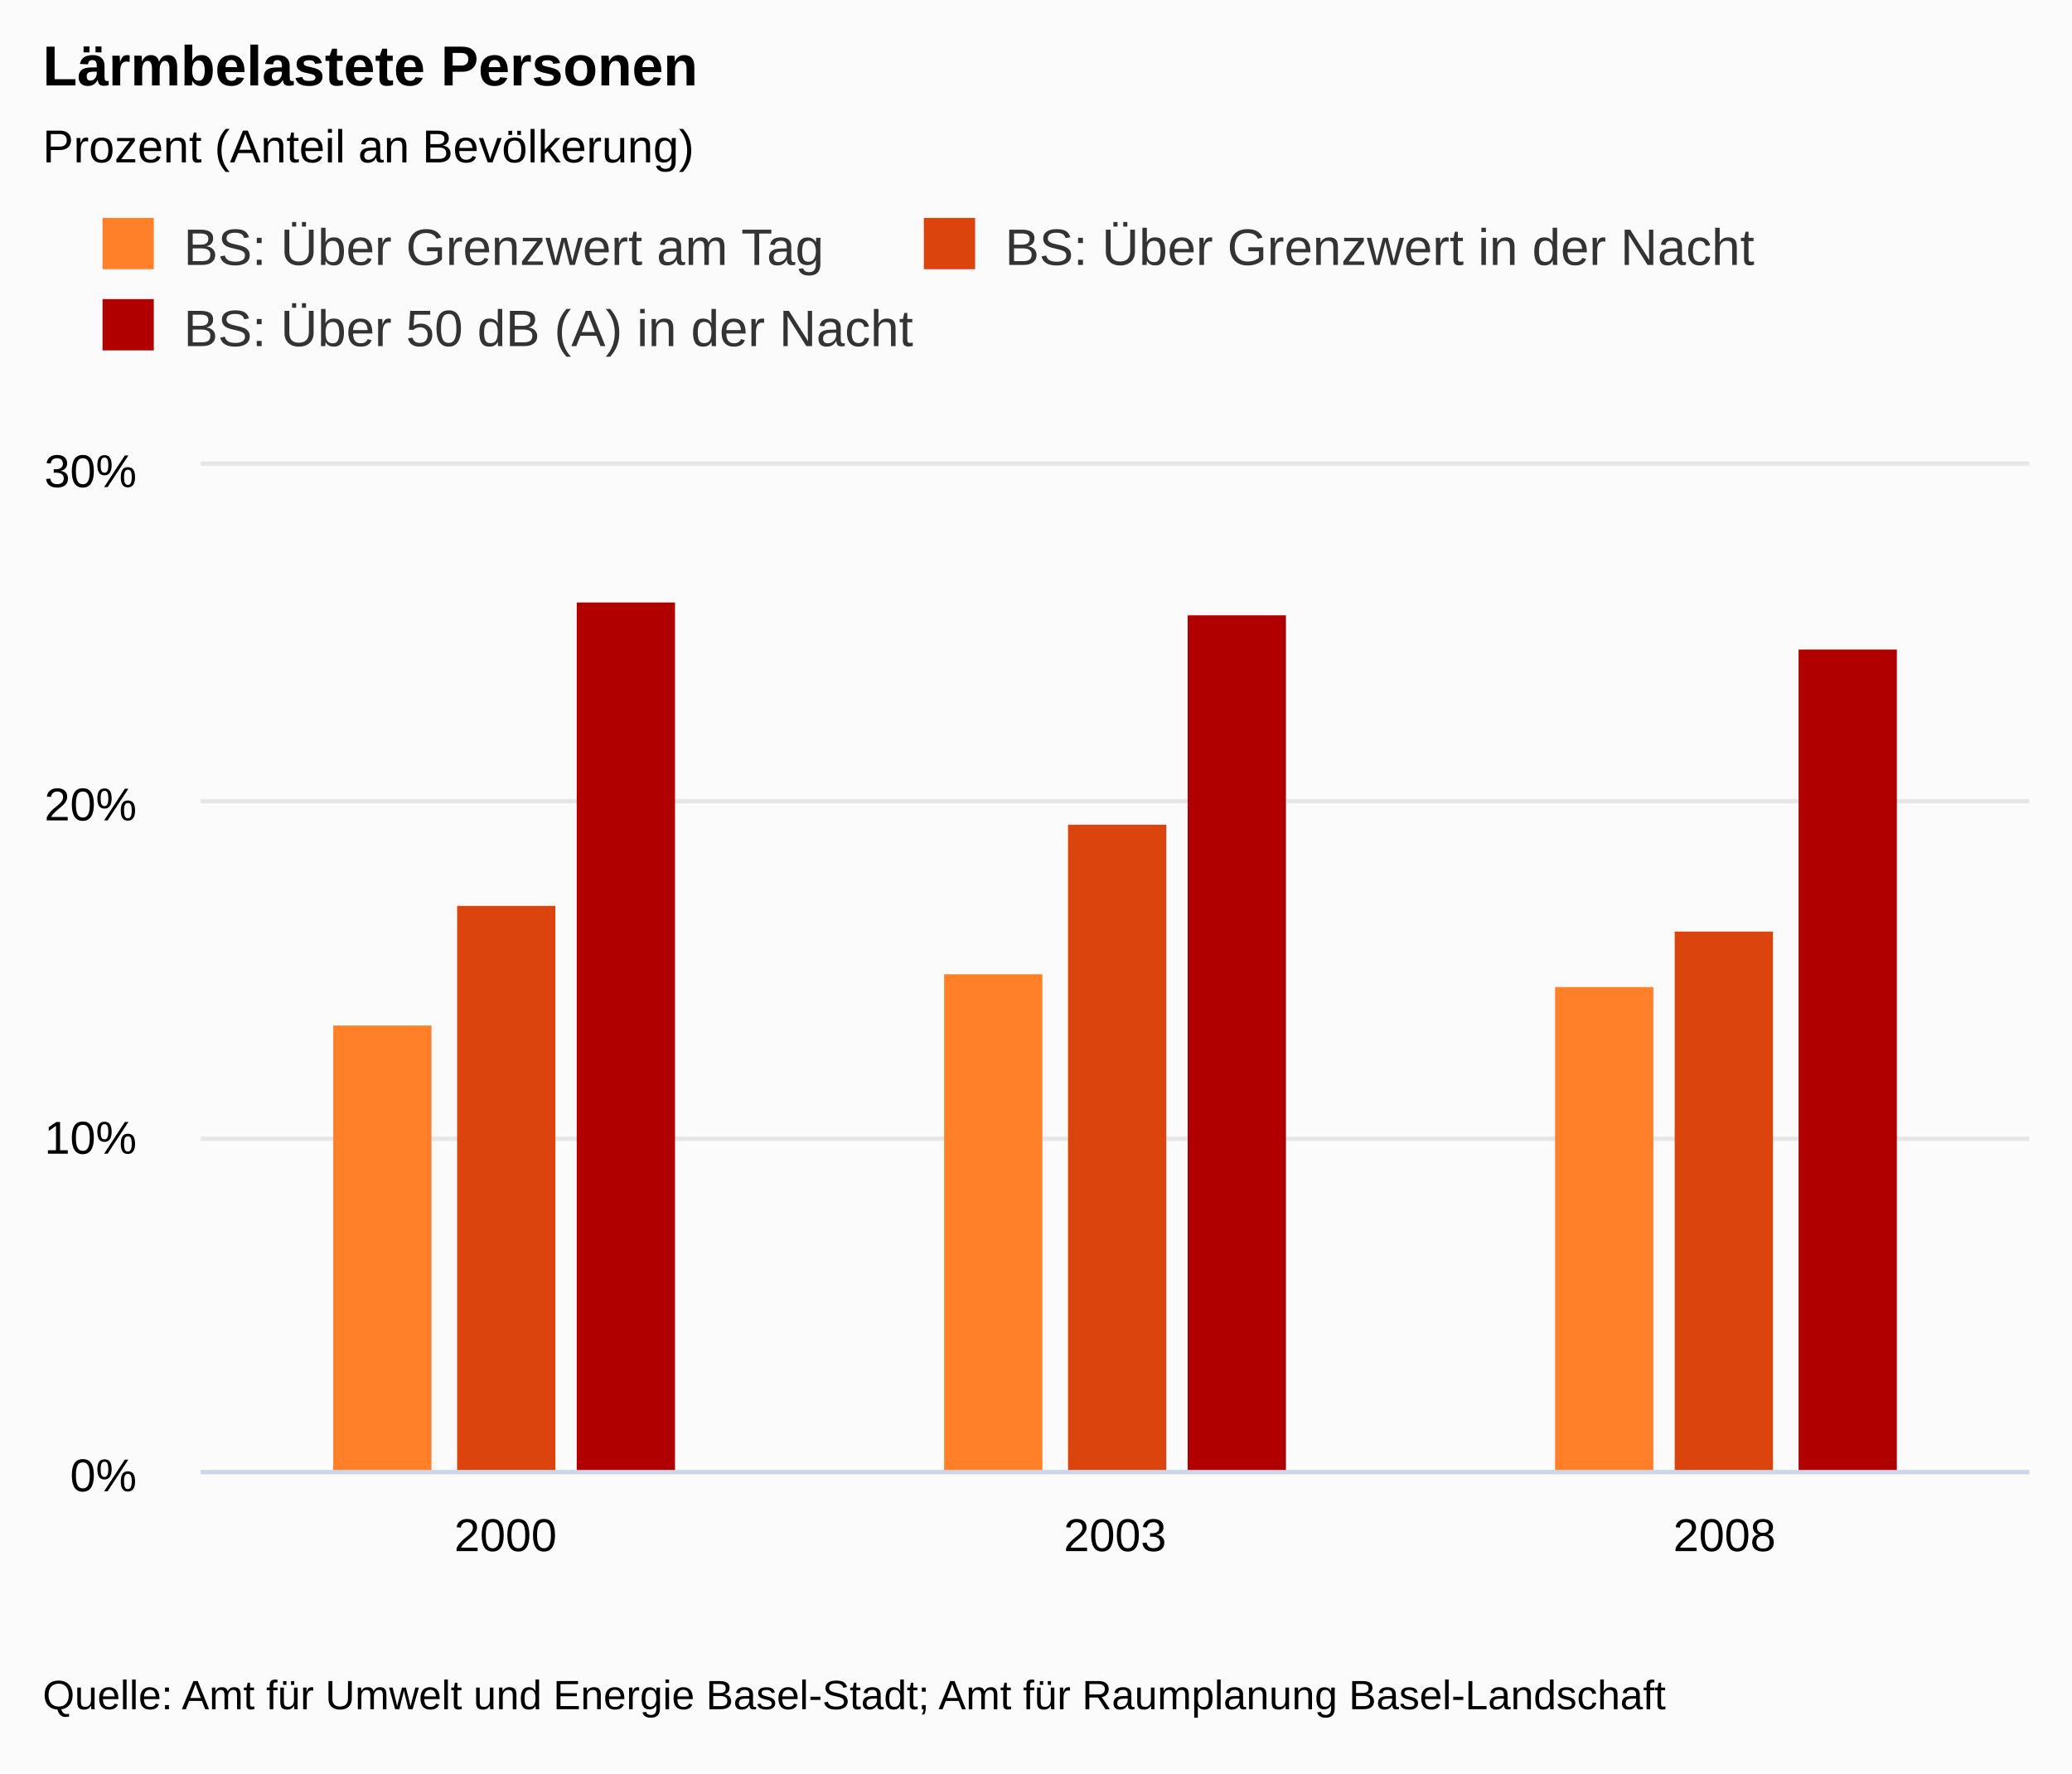
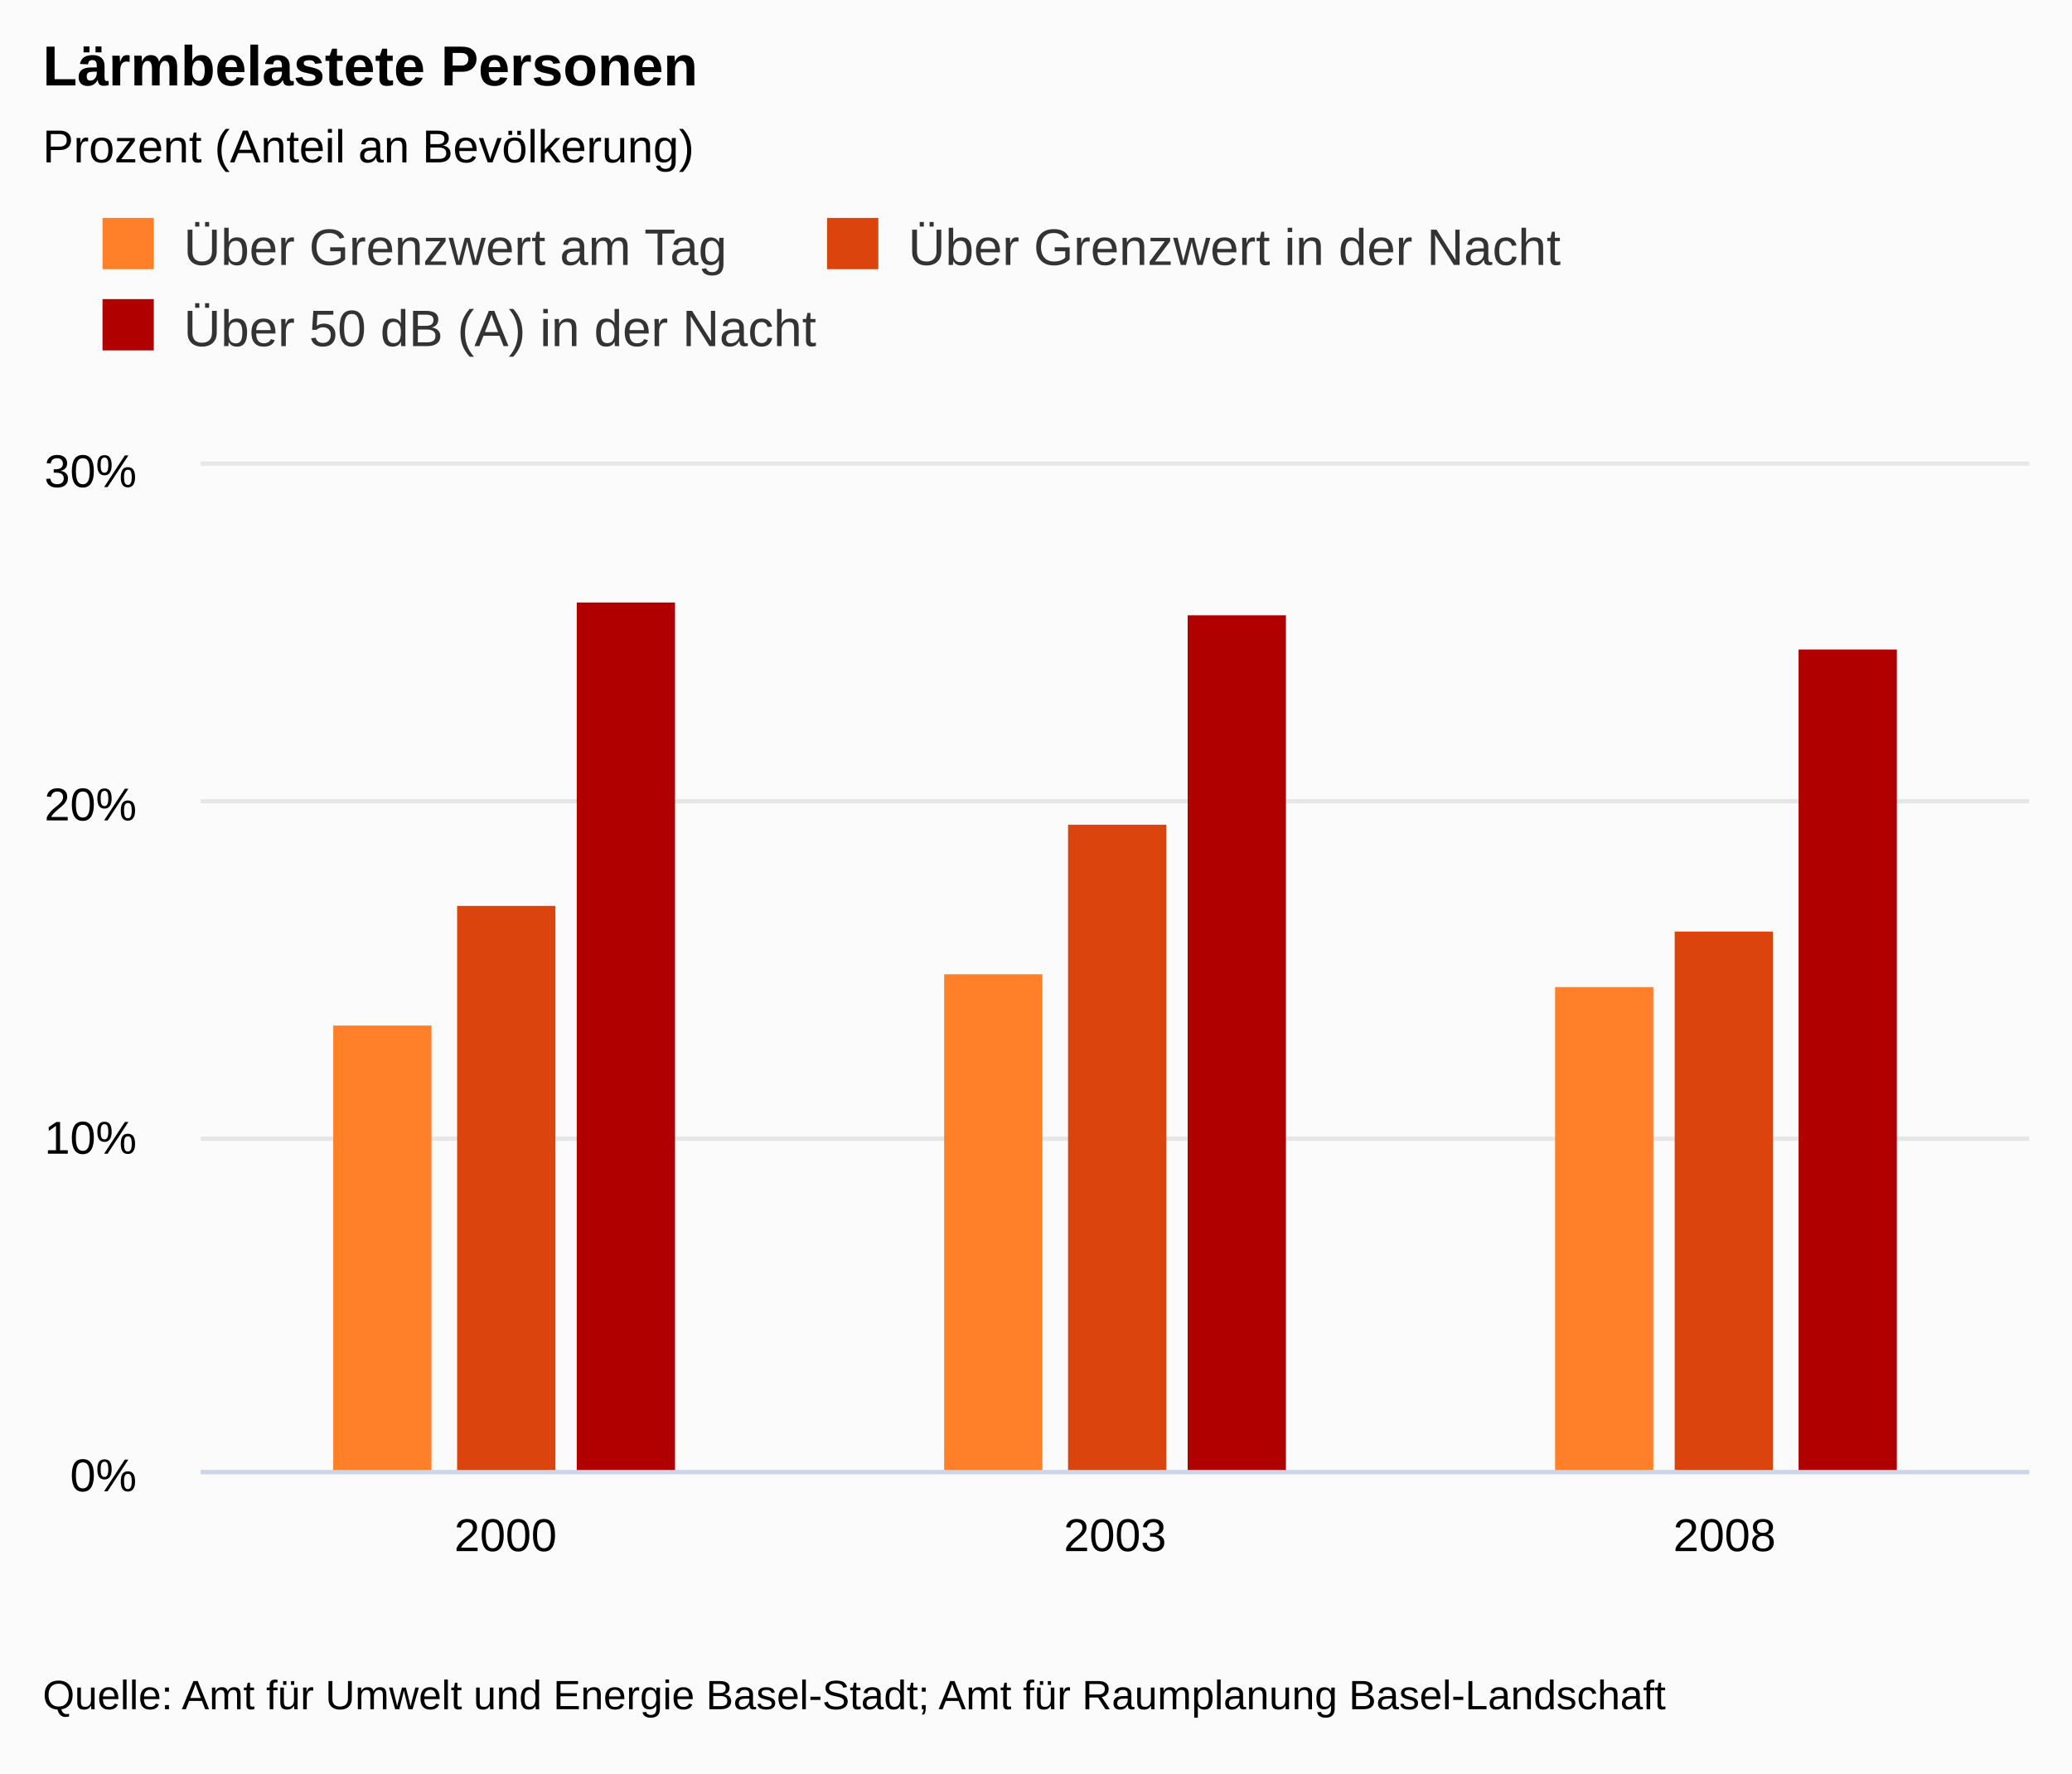
<svg xmlns="http://www.w3.org/2000/svg" version="1.1" class="highcharts-root" style="font-family:arial;font-size:9pt;" viewBox="0 0 485 415">
  <defs>
    <clipPath>
      <rect x="0" y="0" width="428" height="235" fill="none" />
    </clipPath>
    <clipPath id="a">
      <rect x="0" y="0" width="428" height="235" fill="none" />
    </clipPath>
  </defs>
  <rect fill="#fbfbfb" class="highcharts-background" x="0" y="0" width="485" height="415" rx="0" ry="0" />
  <rect fill="none" class="highcharts-plot-background" x="47" y="109" width="428" height="235" />
  <g class="highcharts-label" style="cursor:pointer;" transform="translate(10,451)">
    <text x="0" y="0">
      <tspan>&gt; Indikator-Details</tspan>
    </text>
  </g>
  <g class="highcharts-pane-group" />
  <g class="highcharts-grid highcharts-xaxis-grid ">
    <path fill="none" class="highcharts-grid-line" d="M 189.5 109 L 189.5 344" opacity="1" />
    <path fill="none" class="highcharts-grid-line" d="M 331.5 109 L 331.5 344" opacity="1" />
    <path fill="none" class="highcharts-grid-line" d="M 474.5 109 L 474.5 344" opacity="1" />
    <path fill="none" class="highcharts-grid-line" d="M 46.5 109 L 46.5 344" opacity="1" />
  </g>
  <g class="highcharts-grid highcharts-yaxis-grid ">
    <path fill="none" stroke="#e6e6e6" stroke-width="1" class="highcharts-grid-line" d="M 47 344.5 L 475 344.5" opacity="1" />
    <path fill="none" stroke="#e6e6e6" stroke-width="1" class="highcharts-grid-line" d="M 47 266.5 L 475 266.5" opacity="1" />
    <path fill="none" stroke="#e6e6e6" stroke-width="1" class="highcharts-grid-line" d="M 47 187.5 L 475 187.5" opacity="1" />
    <path fill="none" stroke="#e6e6e6" stroke-width="1" class="highcharts-grid-line" d="M 47 108.5 L 475 108.5" opacity="1" />
  </g>
  <g class="highcharts-grid highcharts-yaxis-grid " />
  <rect fill="none" class="highcharts-plot-border" x="47" y="109" width="428" height="235" />
  <g class="highcharts-axis highcharts-xaxis ">
    <path fill="none" class="highcharts-axis-line" stroke="#ccd6eb" stroke-width="1" d="M 47 344.5 L 475 344.5" />
  </g>
  <g class="highcharts-axis highcharts-yaxis ">
    <path fill="none" class="highcharts-axis-line" d="M 47 109 L 47 344" />
  </g>
  <g class="highcharts-axis highcharts-yaxis ">
    <path fill="none" class="highcharts-axis-line" d="M 475 109 L 475 344" />
  </g>
  <g class="highcharts-series-group">
    <g class="highcharts-series highcharts-series-0 highcharts-column-series highcharts-color-undefined " transform="translate(47,109) scale(1 1)" clip-path="url(#a)">
      <rect x="31" y="131" width="23" height="105" fill="#FF8028" class="highcharts-point" />
      <rect x="174" y="119" width="23" height="117" fill="#FF8028" class="highcharts-point" />
      <rect x="317" y="122" width="23" height="114" fill="#FF8028" class="highcharts-point" />
    </g>
    <g class="highcharts-markers highcharts-series-0 highcharts-column-series highcharts-color-undefined " transform="translate(47,109) scale(1 1)" clip-path="none" />
    <g class="highcharts-series highcharts-series-1 highcharts-column-series highcharts-color-undefined " transform="translate(47,109) scale(1 1)" clip-path="url(#a)">
      <rect x="60" y="103" width="23" height="133" fill="#DC440E" class="highcharts-point" />
      <rect x="203" y="84" width="23" height="152" fill="#DC440E" class="highcharts-point" />
      <rect x="345" y="109" width="23" height="127" fill="#DC440E" class="highcharts-point" />
    </g>
    <g class="highcharts-markers highcharts-series-1 highcharts-column-series highcharts-color-undefined " transform="translate(47,109) scale(1 1)" clip-path="none" />
    <g class="highcharts-series highcharts-series-2 highcharts-column-series highcharts-color-undefined " transform="translate(47,109) scale(1 1)" clip-path="url(#a)">
      <rect x="88" y="32" width="23" height="204" fill="#B00000" class="highcharts-point" />
      <rect x="231" y="35" width="23" height="201" fill="#B00000" class="highcharts-point" />
      <rect x="374" y="43" width="23" height="193" fill="#B00000" class="highcharts-point" />
    </g>
    <g class="highcharts-markers highcharts-series-2 highcharts-column-series highcharts-color-undefined " transform="translate(47,109) scale(1 1)" clip-path="none" />
  </g>
  <text x="10" text-anchor="start" class="highcharts-title" style="color:#000000;font-size:1.1em;font-weight:bold;fill:#000000;" y="20">
    <tspan>Lärmbelastete Personen</tspan>
  </text>
  <text x="10" text-anchor="start" class="highcharts-subtitle" style="color:#000000;font-size:0.9em;fill:#000000;" y="38">
    <tspan>Prozent (Anteil an Bevölkerung)</tspan>
  </text>
  <g class="highcharts-legend" transform="translate(10,40)">
-     <rect fill="none" class="highcharts-legend-box" rx="0" ry="0" x="0" y="0" width="412" height="57" visibility="visible" />
+     <rect fill="none" class="highcharts-legend-box" rx="0" ry="0" x="0" y="0" width="367" height="57" visibility="visible" />
    <g>
      <g>
        <g class="highcharts-legend-item highcharts-column-series highcharts-color-undefined highcharts-series-0" transform="translate(12,7)">
          <text x="21" style="color:#333333;font-size:1em;font-weight:normal;cursor:pointer;fill:#333333;" text-anchor="start" y="15">
-             <tspan>BS: Über Grenzwert am Tag</tspan>
+             <tspan>Über Grenzwert am Tag</tspan>
          </text>
          <rect x="2" y="4" width="12" height="12" fill="#FF8028" class="highcharts-point" />
        </g>
-         <g class="highcharts-legend-item highcharts-column-series highcharts-color-undefined highcharts-series-1" transform="translate(204.25,7)">
+         <g class="highcharts-legend-item highcharts-column-series highcharts-color-undefined highcharts-series-1" transform="translate(181.5938,7)">
          <text x="21" y="15" style="color:#333333;font-size:1em;font-weight:normal;cursor:pointer;fill:#333333;" text-anchor="start">
-             <tspan>BS: Über Grenzwert in der Nacht</tspan>
+             <tspan>Über Grenzwert in der Nacht</tspan>
          </text>
          <rect x="2" y="4" width="12" height="12" fill="#DC440E" class="highcharts-point" />
        </g>
        <g class="highcharts-legend-item highcharts-column-series highcharts-color-undefined highcharts-series-2" transform="translate(12,26)">
          <text x="21" y="15" style="color:#333333;font-size:1em;font-weight:normal;cursor:pointer;fill:#333333;" text-anchor="start">
-             <tspan>BS: Über 50 dB (A) in der Nacht</tspan>
+             <tspan>Über 50 dB (A) in der Nacht</tspan>
          </text>
          <rect x="2" y="4" width="12" height="12" fill="#B00000" class="highcharts-point" />
        </g>
      </g>
    </g>
  </g>
  <g class="highcharts-axis-labels highcharts-xaxis-labels ">
    <text x="118.333" style="color:#000000;cursor:default;font-size:0.9em;fill:#000000;" text-anchor="middle" transform="translate(0,0)" y="363" opacity="1">
      <tspan>2000</tspan>
    </text>
    <text x="261" style="color:#000000;cursor:default;font-size:0.9em;fill:#000000;" text-anchor="middle" transform="translate(0,0)" y="363" opacity="1">
      <tspan>2003</tspan>
    </text>
    <text x="403.667" style="color:#000000;cursor:default;font-size:0.9em;fill:#000000;" text-anchor="middle" transform="translate(0,0)" y="363" opacity="1">
      <tspan>2008</tspan>
    </text>
  </g>
  <g class="highcharts-axis-labels highcharts-yaxis-labels ">
    <text x="32" style="color:#000000;cursor:default;font-size:0.9em;fill:#000000;" text-anchor="end" transform="translate(0,0)" y="349" opacity="1">
      <tspan>0%</tspan>
    </text>
    <text x="32" style="color:#000000;cursor:default;font-size:0.9em;fill:#000000;" text-anchor="end" transform="translate(0,0)" y="270" opacity="1">
      <tspan>10%</tspan>
    </text>
    <text x="32" style="color:#000000;cursor:default;font-size:0.9em;fill:#000000;" text-anchor="end" transform="translate(0,0)" y="192" opacity="1">
      <tspan>20%</tspan>
    </text>
    <text x="32" style="color:#000000;cursor:default;font-size:0.9em;fill:#000000;" text-anchor="end" transform="translate(0,0)" y="114" opacity="1">
      <tspan>30%</tspan>
    </text>
  </g>
  <g class="highcharts-axis-labels highcharts-yaxis-labels " />
  <text x="10" class="highcharts-credits" text-anchor="start" style="cursor:default;color:#000000;font-size:0.8em;fill:#000000;" y="400">
    <tspan>Quelle: Amt für Umwelt und Energie Basel-Stadt; Amt für Raumplanung Basel-Landschaft</tspan>
  </text>
</svg>
